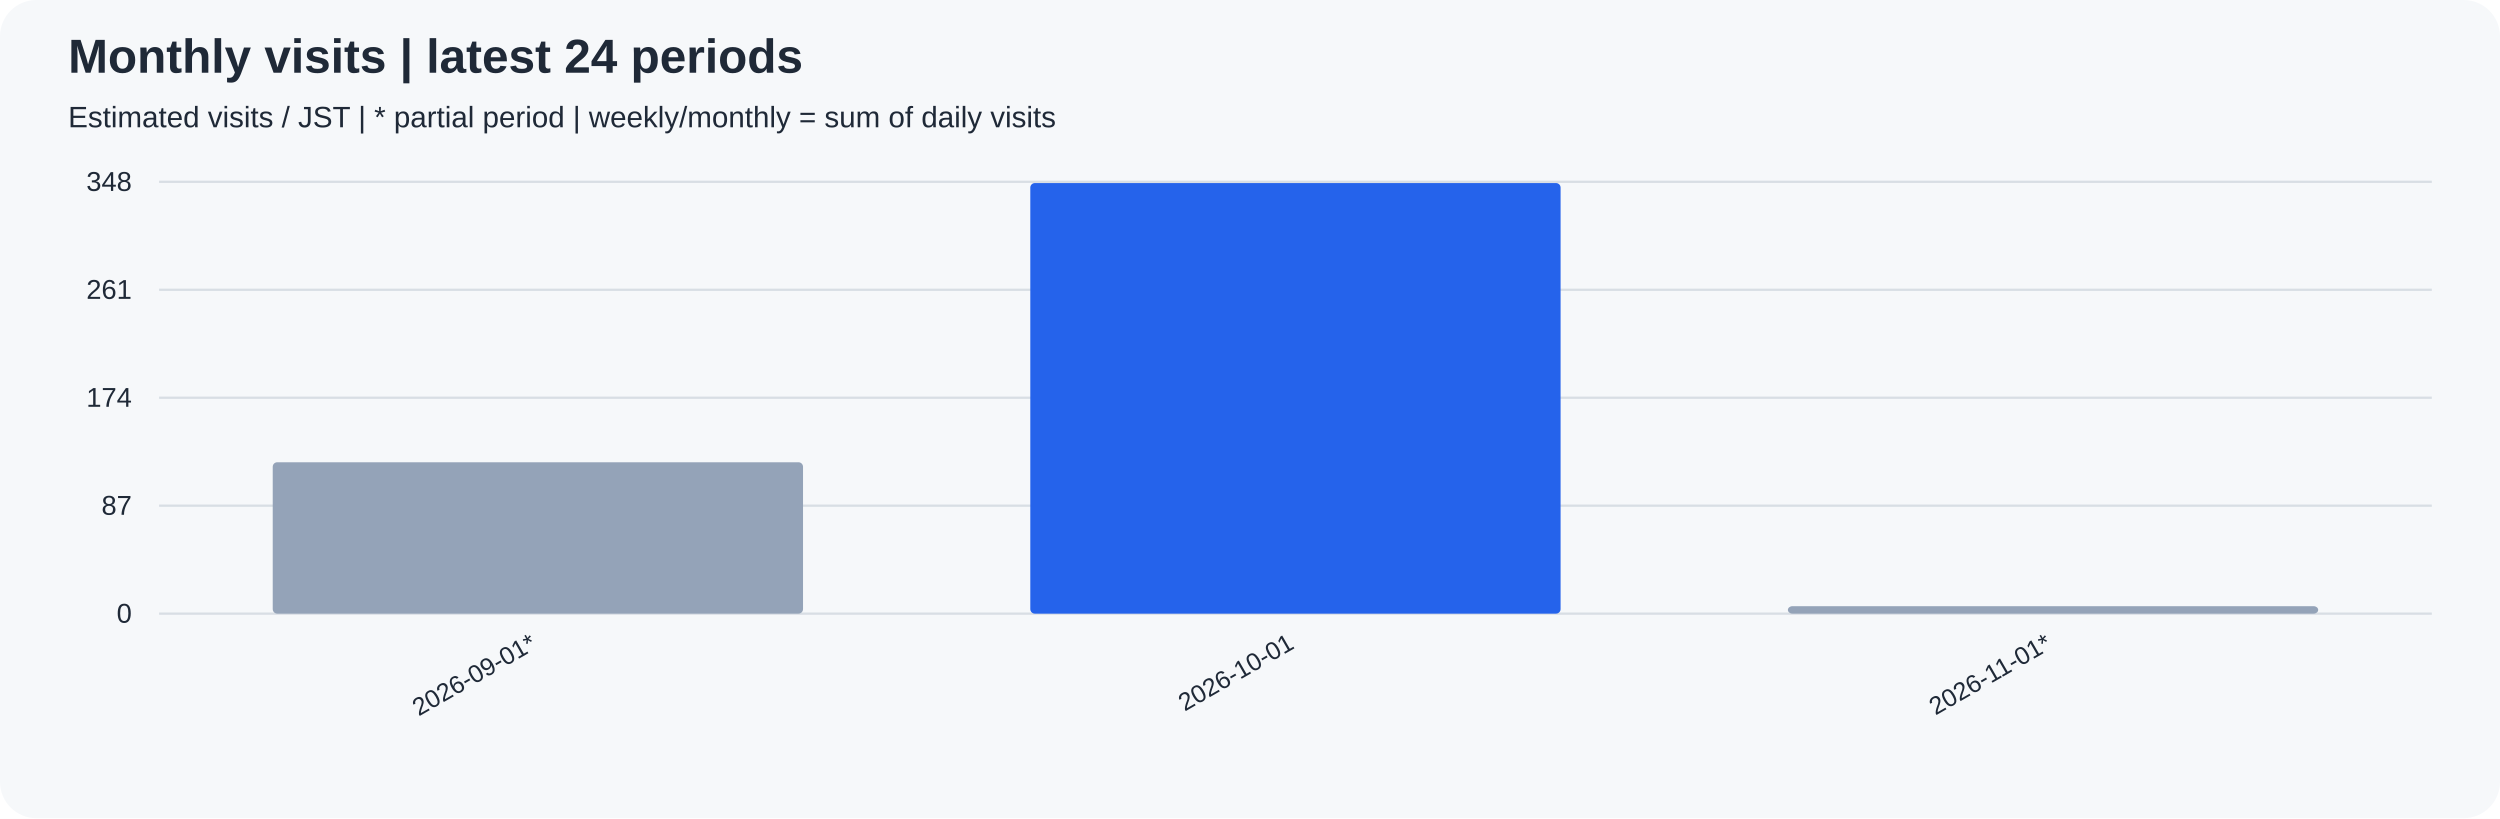
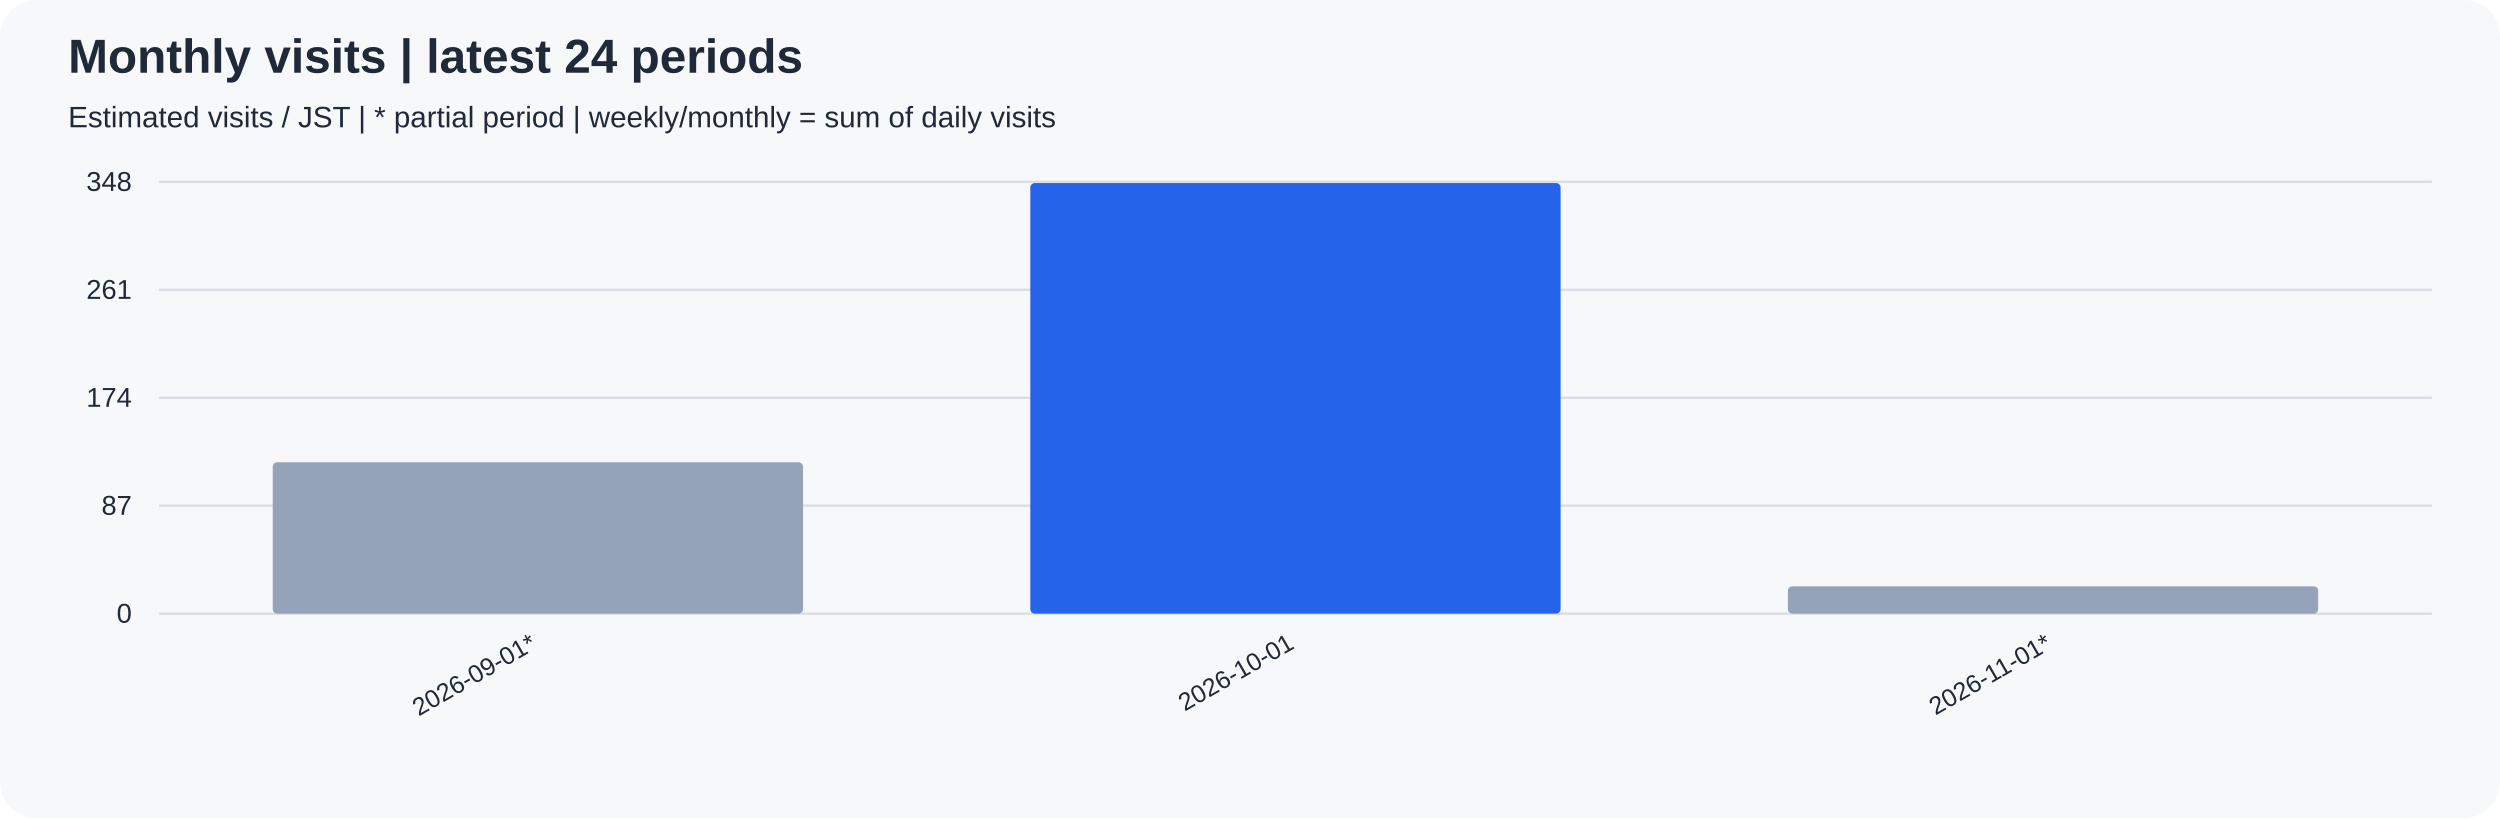
<svg xmlns="http://www.w3.org/2000/svg" width="1100" height="360" viewBox="0 0 1100 360" role="img">
  <rect width="100%" height="100%" rx="16" fill="#f6f8fa" />
  <g font-family="Arial, sans-serif" fill="#1f2937">
    <text x="30" y="32" font-size="21" font-weight="bold">Monthly visits | latest 24 periods</text>
    <text x="30" y="56" font-size="13">Estimated visits / JST | * partial period | weekly/monthly = sum of daily visits</text>
    <path d="M70 270.0 H1070" stroke="#d8dee4" />
    <text x="58" y="274.0" text-anchor="end" font-size="12">0</text>
    <path d="M70 222.5 H1070" stroke="#d8dee4" />
    <text x="58" y="226.5" text-anchor="end" font-size="12">87</text>
    <path d="M70 175.0 H1070" stroke="#d8dee4" />
    <text x="58" y="179.0" text-anchor="end" font-size="12">174</text>
    <path d="M70 127.5 H1070" stroke="#d8dee4" />
    <text x="58" y="131.5" text-anchor="end" font-size="12">261</text>
    <path d="M70 80.0 H1070" stroke="#d8dee4" />
    <text x="58" y="84.0" text-anchor="end" font-size="12">348</text>
    <rect x="120.00" y="203.39" width="233.33" height="66.61" rx="2" fill="#94a3b8" />
    <text transform="translate(236.67,285) rotate(-30)" text-anchor="end" font-size="11">2026-09-01*</text>
    <rect x="453.33" y="80.55" width="233.33" height="189.45" rx="2" fill="#2563eb" />
    <text transform="translate(570.00,285) rotate(-30)" text-anchor="end" font-size="11">2026-10-01</text>
-     <rect x="786.67" y="266.72" width="233.33" height="3.28" rx="2" fill="#94a3b8" />
+     <rect x="786.67" y="257.99" width="233.33" height="12.01" rx="2" fill="#94a3b8" />
    <text transform="translate(903.33,285) rotate(-30)" text-anchor="end" font-size="11">2026-11-01*</text>
  </g>
</svg>
